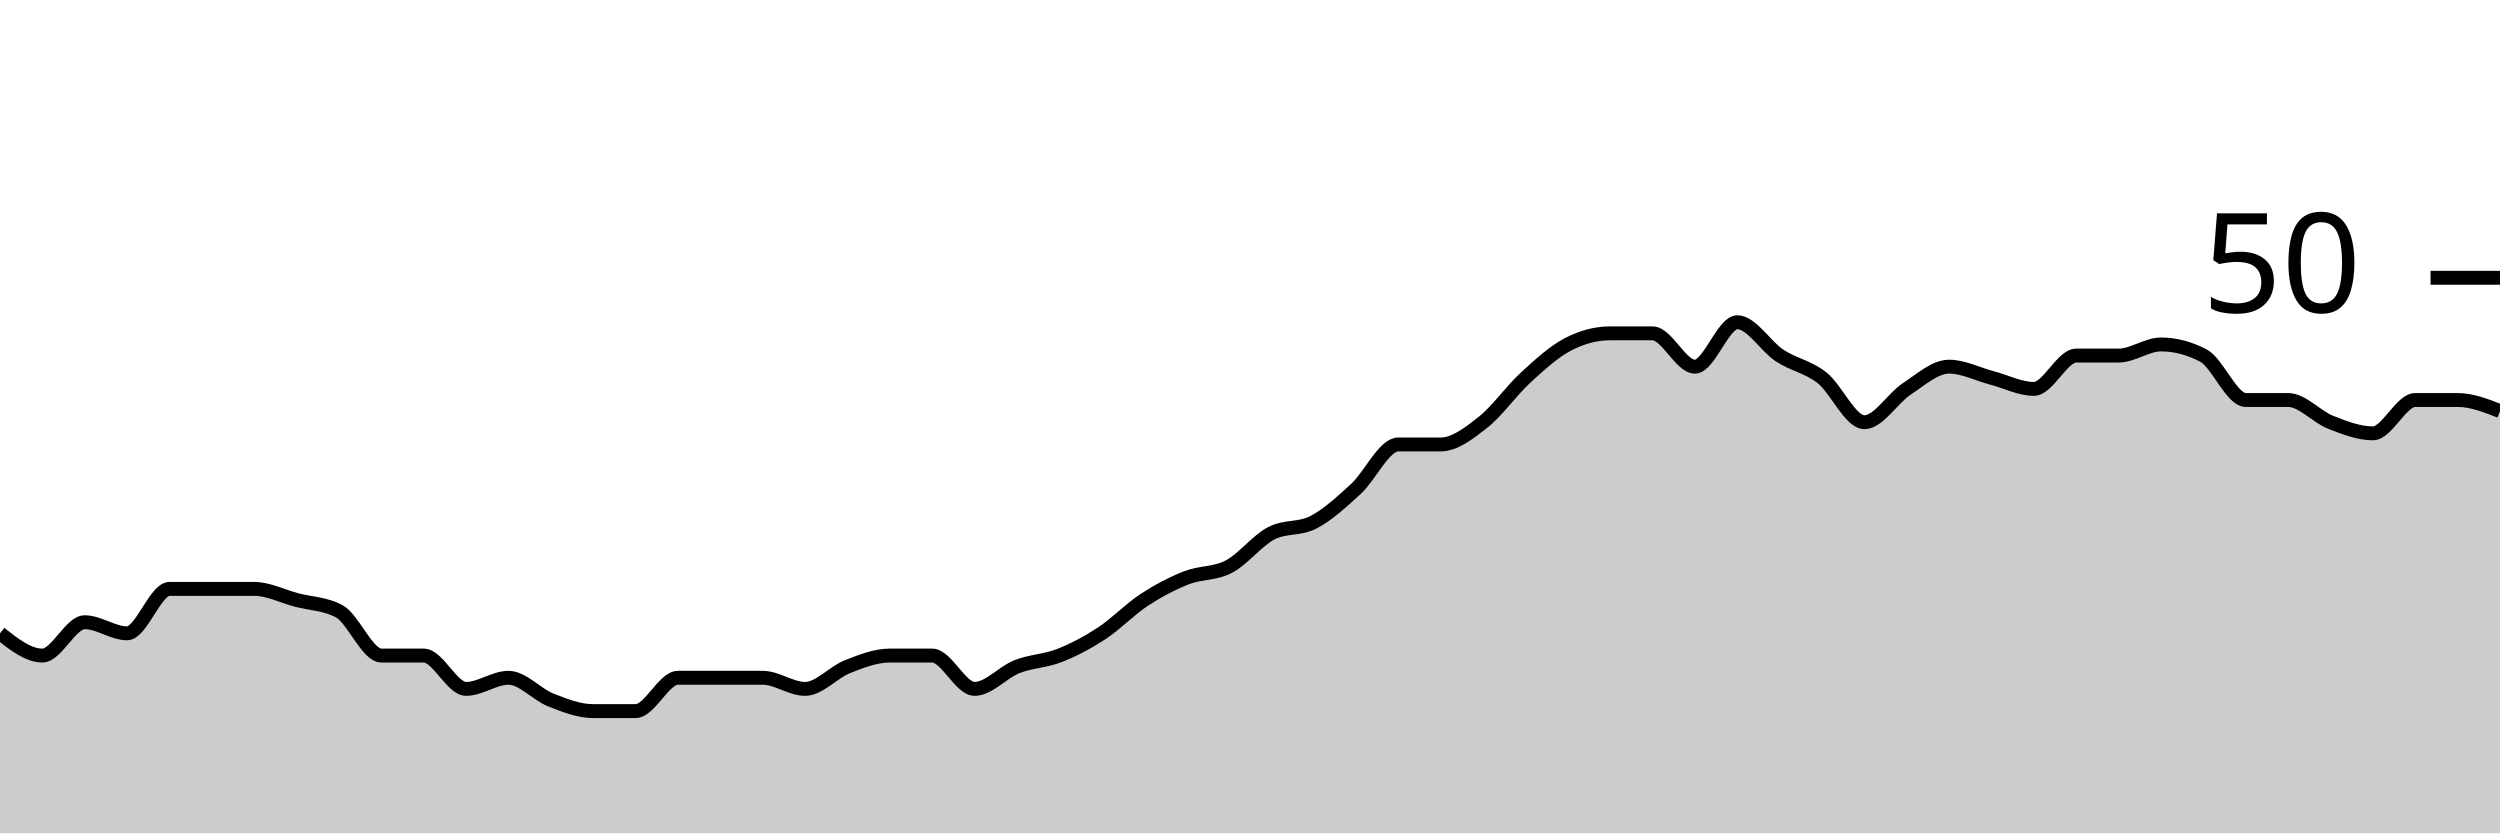
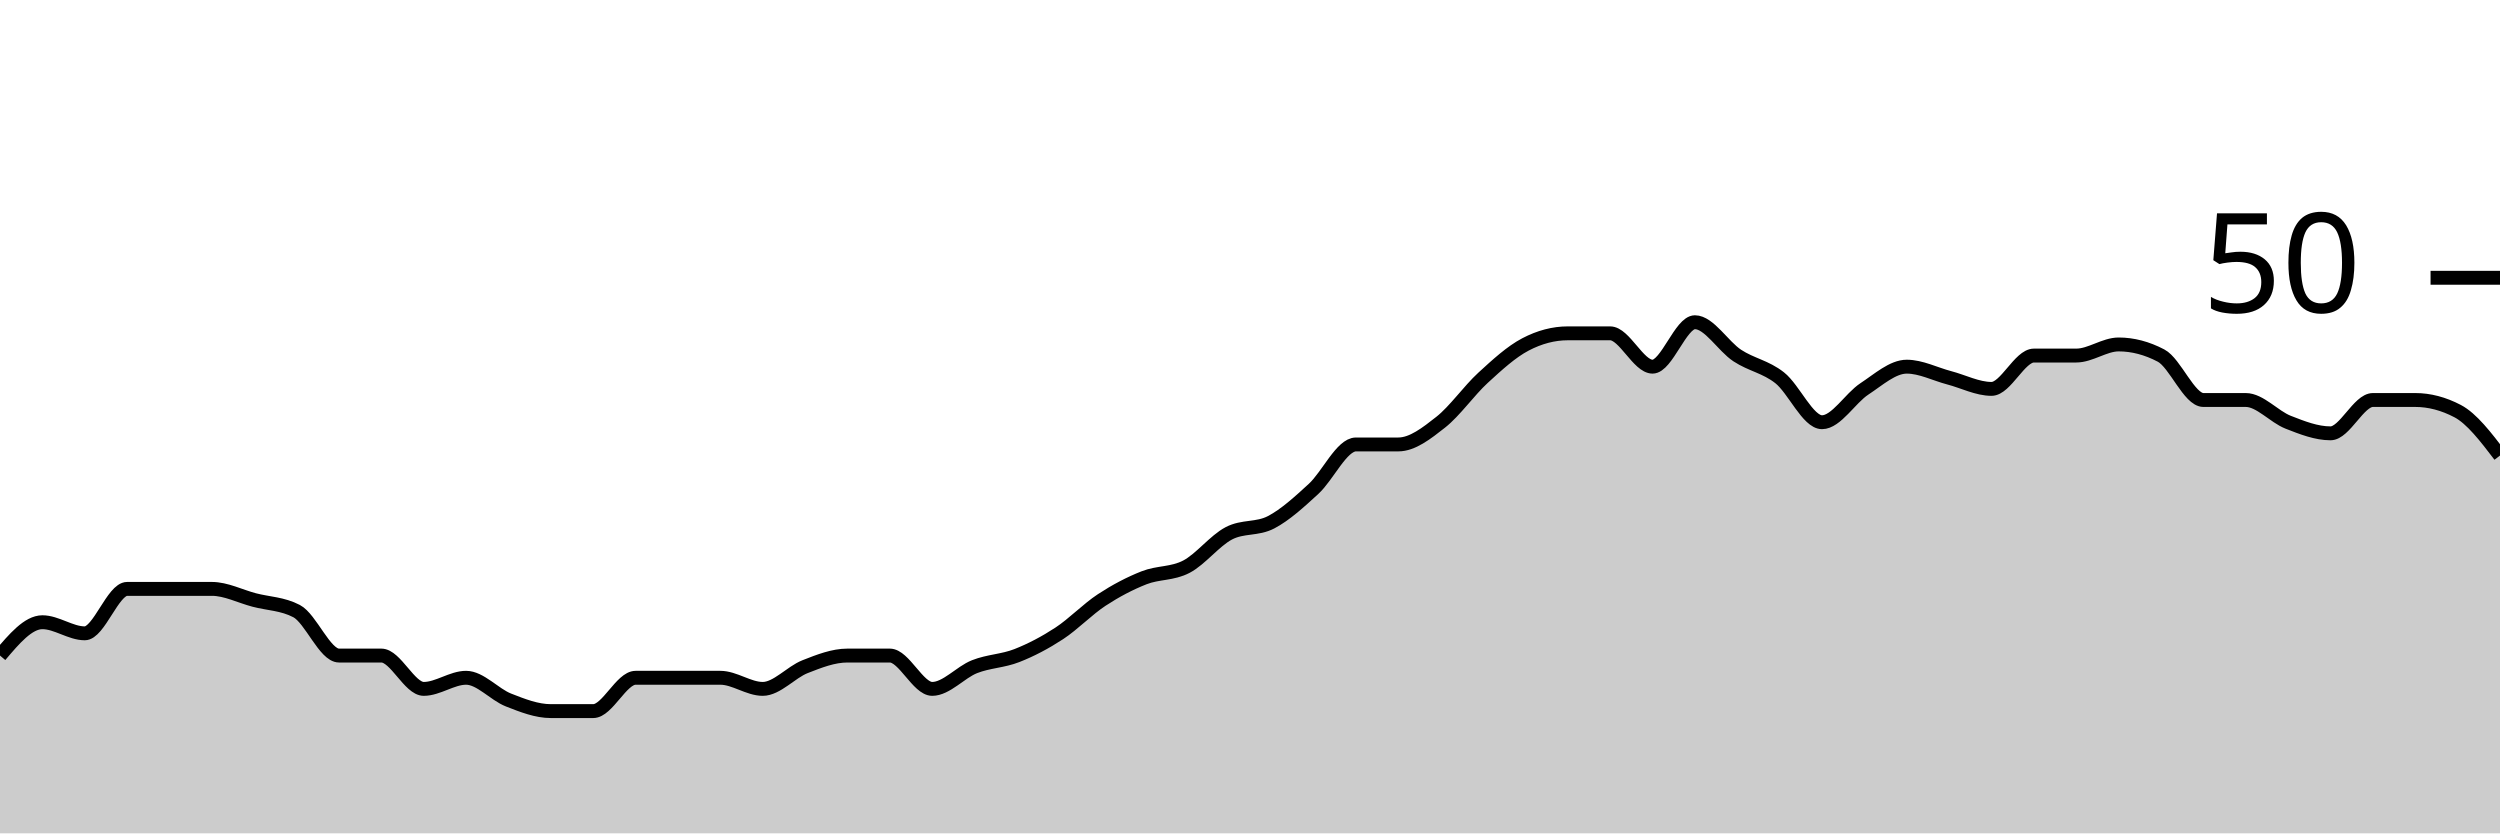
<svg xmlns="http://www.w3.org/2000/svg" viewBox="0 0 180 60">
  <g transform="translate(0,20)">
-     <path class="area" fill="rgba(0, 0, 0, 0.2)" d="M0,25.6C1.017,26.4,2.034,27.2,3.051,27.2C4.068,27.2,5.085,24.8,6.102,24.8C7.119,24.8,8.136,25.6,9.153,25.6C10.169,25.6,11.186,22.4,12.203,22.4C13.22,22.4,14.237,22.4,15.254,22.4C16.271,22.4,17.288,22.4,18.305,22.4C19.322,22.4,20.339,22.933,21.356,23.2C22.373,23.467,23.39,23.467,24.407,24C25.424,24.533,26.441,27.2,27.458,27.2C28.475,27.2,29.492,27.2,30.508,27.2C31.525,27.2,32.542,29.6,33.559,29.6C34.576,29.6,35.593,28.8,36.61,28.8C37.627,28.8,38.644,30,39.661,30.4C40.678,30.8,41.695,31.2,42.712,31.2C43.729,31.2,44.746,31.2,45.763,31.2C46.78,31.2,47.797,28.8,48.814,28.8C49.831,28.8,50.847,28.8,51.864,28.8C52.881,28.8,53.898,28.8,54.915,28.8C55.932,28.8,56.949,29.6,57.966,29.6C58.983,29.6,60,28.4,61.017,28C62.034,27.6,63.051,27.2,64.068,27.2C65.085,27.2,66.102,27.2,67.119,27.2C68.136,27.2,69.153,29.6,70.169,29.6C71.186,29.6,72.203,28.4,73.22,28C74.237,27.6,75.254,27.6,76.271,27.2C77.288,26.8,78.305,26.267,79.322,25.6C80.339,24.933,81.356,23.867,82.373,23.2C83.39,22.533,84.407,22,85.424,21.6C86.441,21.2,87.458,21.333,88.475,20.8C89.492,20.267,90.508,18.933,91.525,18.4C92.542,17.867,93.559,18.133,94.576,17.6C95.593,17.067,96.61,16.133,97.627,15.2C98.644,14.267,99.661,12,100.678,12C101.695,12,102.712,12,103.729,12C104.746,12,105.763,11.2,106.78,10.4C107.797,9.6,108.814,8.133,109.831,7.2C110.847,6.267,111.864,5.333,112.881,4.8C113.898,4.267,114.915,4,115.932,4C116.949,4,117.966,4,118.983,4C120,4,121.017,6.4,122.034,6.4C123.051,6.4,124.068,3.2,125.085,3.2C126.102,3.2,127.119,4.933,128.136,5.6C129.153,6.267,130.169,6.4,131.186,7.2C132.203,8,133.22,10.4,134.237,10.4C135.254,10.4,136.271,8.667,137.288,8C138.305,7.333,139.322,6.4,140.339,6.4C141.356,6.4,142.373,6.933,143.39,7.2C144.407,7.467,145.424,8,146.441,8C147.458,8,148.475,5.6,149.492,5.6C150.508,5.6,151.525,5.6,152.542,5.6C153.559,5.6,154.576,4.8,155.593,4.8C156.61,4.8,157.627,5.067,158.644,5.6C159.661,6.133,160.678,8.8,161.695,8.8C162.712,8.8,163.729,8.8,164.746,8.8C165.763,8.8,166.78,10,167.797,10.4C168.814,10.8,169.831,11.2,170.847,11.2C171.864,11.2,172.881,8.8,173.898,8.8C174.915,8.8,175.932,8.8,176.949,8.8C177.966,8.8,178.983,9.2,180,9.6L180,40C178.983,40,177.966,40,176.949,40C175.932,40,174.915,40,173.898,40C172.881,40,171.864,40,170.847,40C169.831,40,168.814,40,167.797,40C166.78,40,165.763,40,164.746,40C163.729,40,162.712,40,161.695,40C160.678,40,159.661,40,158.644,40C157.627,40,156.61,40,155.593,40C154.576,40,153.559,40,152.542,40C151.525,40,150.508,40,149.492,40C148.475,40,147.458,40,146.441,40C145.424,40,144.407,40,143.39,40C142.373,40,141.356,40,140.339,40C139.322,40,138.305,40,137.288,40C136.271,40,135.254,40,134.237,40C133.22,40,132.203,40,131.186,40C130.169,40,129.153,40,128.136,40C127.119,40,126.102,40,125.085,40C124.068,40,123.051,40,122.034,40C121.017,40,120,40,118.983,40C117.966,40,116.949,40,115.932,40C114.915,40,113.898,40,112.881,40C111.864,40,110.847,40,109.831,40C108.814,40,107.797,40,106.78,40C105.763,40,104.746,40,103.729,40C102.712,40,101.695,40,100.678,40C99.661,40,98.644,40,97.627,40C96.61,40,95.593,40,94.576,40C93.559,40,92.542,40,91.525,40C90.508,40,89.492,40,88.475,40C87.458,40,86.441,40,85.424,40C84.407,40,83.39,40,82.373,40C81.356,40,80.339,40,79.322,40C78.305,40,77.288,40,76.271,40C75.254,40,74.237,40,73.22,40C72.203,40,71.186,40,70.169,40C69.153,40,68.136,40,67.119,40C66.102,40,65.085,40,64.068,40C63.051,40,62.034,40,61.017,40C60,40,58.983,40,57.966,40C56.949,40,55.932,40,54.915,40C53.898,40,52.881,40,51.864,40C50.847,40,49.831,40,48.814,40C47.797,40,46.78,40,45.763,40C44.746,40,43.729,40,42.712,40C41.695,40,40.678,40,39.661,40C38.644,40,37.627,40,36.61,40C35.593,40,34.576,40,33.559,40C32.542,40,31.525,40,30.508,40C29.492,40,28.475,40,27.458,40C26.441,40,25.424,40,24.407,40C23.39,40,22.373,40,21.356,40C20.339,40,19.322,40,18.305,40C17.288,40,16.271,40,15.254,40C14.237,40,13.22,40,12.203,40C11.186,40,10.169,40,9.153,40C8.136,40,7.119,40,6.102,40C5.085,40,4.068,40,3.051,40C2.034,40,1.017,40,0,40Z" />
-     <path class="line" stroke="black" fill="none" d="M0,25.6C1.017,26.4,2.034,27.2,3.051,27.2C4.068,27.2,5.085,24.8,6.102,24.8C7.119,24.8,8.136,25.6,9.153,25.6C10.169,25.6,11.186,22.4,12.203,22.4C13.22,22.4,14.237,22.4,15.254,22.4C16.271,22.4,17.288,22.4,18.305,22.4C19.322,22.4,20.339,22.933,21.356,23.2C22.373,23.467,23.39,23.467,24.407,24C25.424,24.533,26.441,27.2,27.458,27.2C28.475,27.2,29.492,27.2,30.508,27.2C31.525,27.2,32.542,29.6,33.559,29.6C34.576,29.6,35.593,28.8,36.61,28.8C37.627,28.8,38.644,30,39.661,30.4C40.678,30.8,41.695,31.2,42.712,31.2C43.729,31.2,44.746,31.2,45.763,31.2C46.78,31.2,47.797,28.8,48.814,28.8C49.831,28.8,50.847,28.8,51.864,28.8C52.881,28.8,53.898,28.8,54.915,28.8C55.932,28.8,56.949,29.6,57.966,29.6C58.983,29.6,60,28.4,61.017,28C62.034,27.6,63.051,27.2,64.068,27.2C65.085,27.2,66.102,27.2,67.119,27.2C68.136,27.2,69.153,29.6,70.169,29.6C71.186,29.6,72.203,28.4,73.22,28C74.237,27.6,75.254,27.6,76.271,27.2C77.288,26.8,78.305,26.267,79.322,25.6C80.339,24.933,81.356,23.867,82.373,23.2C83.39,22.533,84.407,22,85.424,21.6C86.441,21.2,87.458,21.333,88.475,20.8C89.492,20.267,90.508,18.933,91.525,18.4C92.542,17.867,93.559,18.133,94.576,17.6C95.593,17.067,96.61,16.133,97.627,15.2C98.644,14.267,99.661,12,100.678,12C101.695,12,102.712,12,103.729,12C104.746,12,105.763,11.2,106.78,10.4C107.797,9.6,108.814,8.133,109.831,7.2C110.847,6.267,111.864,5.333,112.881,4.8C113.898,4.267,114.915,4,115.932,4C116.949,4,117.966,4,118.983,4C120,4,121.017,6.4,122.034,6.4C123.051,6.4,124.068,3.2,125.085,3.2C126.102,3.2,127.119,4.933,128.136,5.6C129.153,6.267,130.169,6.4,131.186,7.2C132.203,8,133.22,10.4,134.237,10.4C135.254,10.4,136.271,8.667,137.288,8C138.305,7.333,139.322,6.4,140.339,6.4C141.356,6.4,142.373,6.933,143.39,7.2C144.407,7.467,145.424,8,146.441,8C147.458,8,148.475,5.6,149.492,5.6C150.508,5.6,151.525,5.6,152.542,5.6C153.559,5.6,154.576,4.8,155.593,4.8C156.61,4.8,157.627,5.067,158.644,5.6C159.661,6.133,160.678,8.8,161.695,8.8C162.712,8.8,163.729,8.8,164.746,8.8C165.763,8.8,166.78,10,167.797,10.4C168.814,10.8,169.831,11.2,170.847,11.2C171.864,11.2,172.881,8.8,173.898,8.8C174.915,8.8,175.932,8.8,176.949,8.8C177.966,8.8,178.983,9.2,180,9.6" />
+     <path class="area" fill="rgba(0, 0, 0, 0.2)" d="M0,27.2C1.017,26,2.034,24.8,3.051,24.8C4.068,24.8,5.085,25.6,6.102,25.6C7.119,25.6,8.136,22.4,9.153,22.4C10.169,22.4,11.186,22.4,12.203,22.4C13.22,22.4,14.237,22.4,15.254,22.4C16.271,22.4,17.288,22.933,18.305,23.2C19.322,23.467,20.339,23.467,21.356,24C22.373,24.533,23.39,27.2,24.407,27.2C25.424,27.2,26.441,27.2,27.458,27.2C28.475,27.2,29.492,29.6,30.508,29.6C31.525,29.6,32.542,28.8,33.559,28.8C34.576,28.8,35.593,30,36.61,30.4C37.627,30.8,38.644,31.2,39.661,31.2C40.678,31.2,41.695,31.2,42.712,31.2C43.729,31.2,44.746,28.8,45.763,28.8C46.78,28.8,47.797,28.8,48.814,28.8C49.831,28.8,50.847,28.8,51.864,28.8C52.881,28.8,53.898,29.6,54.915,29.6C55.932,29.6,56.949,28.4,57.966,28C58.983,27.6,60,27.2,61.017,27.2C62.034,27.2,63.051,27.2,64.068,27.2C65.085,27.2,66.102,29.6,67.119,29.6C68.136,29.6,69.153,28.4,70.169,28C71.186,27.6,72.203,27.6,73.22,27.2C74.237,26.8,75.254,26.267,76.271,25.6C77.288,24.933,78.305,23.867,79.322,23.2C80.339,22.533,81.356,22,82.373,21.6C83.39,21.2,84.407,21.333,85.424,20.8C86.441,20.267,87.458,18.933,88.475,18.4C89.492,17.867,90.508,18.133,91.525,17.6C92.542,17.067,93.559,16.133,94.576,15.2C95.593,14.267,96.61,12,97.627,12C98.644,12,99.661,12,100.678,12C101.695,12,102.712,11.2,103.729,10.4C104.746,9.6,105.763,8.133,106.78,7.2C107.797,6.267,108.814,5.333,109.831,4.8C110.847,4.267,111.864,4,112.881,4C113.898,4,114.915,4,115.932,4C116.949,4,117.966,6.4,118.983,6.4C120,6.4,121.017,3.2,122.034,3.2C123.051,3.2,124.068,4.933,125.085,5.6C126.102,6.267,127.119,6.4,128.136,7.2C129.153,8,130.169,10.4,131.186,10.4C132.203,10.4,133.22,8.667,134.237,8C135.254,7.333,136.271,6.4,137.288,6.4C138.305,6.4,139.322,6.933,140.339,7.2C141.356,7.467,142.373,8,143.39,8C144.407,8,145.424,5.6,146.441,5.6C147.458,5.6,148.475,5.6,149.492,5.6C150.508,5.6,151.525,4.8,152.542,4.8C153.559,4.8,154.576,5.067,155.593,5.6C156.61,6.133,157.627,8.8,158.644,8.8C159.661,8.8,160.678,8.8,161.695,8.8C162.712,8.8,163.729,10,164.746,10.4C165.763,10.8,166.78,11.2,167.797,11.2C168.814,11.2,169.831,8.8,170.847,8.8C171.864,8.8,172.881,8.8,173.898,8.8C174.915,8.8,175.932,9.067,176.949,9.6C177.966,10.133,178.983,11.467,180,12.8L180,40C178.983,40,177.966,40,176.949,40C175.932,40,174.915,40,173.898,40C172.881,40,171.864,40,170.847,40C169.831,40,168.814,40,167.797,40C166.78,40,165.763,40,164.746,40C163.729,40,162.712,40,161.695,40C160.678,40,159.661,40,158.644,40C157.627,40,156.61,40,155.593,40C154.576,40,153.559,40,152.542,40C151.525,40,150.508,40,149.492,40C148.475,40,147.458,40,146.441,40C145.424,40,144.407,40,143.39,40C142.373,40,141.356,40,140.339,40C139.322,40,138.305,40,137.288,40C136.271,40,135.254,40,134.237,40C133.22,40,132.203,40,131.186,40C130.169,40,129.153,40,128.136,40C127.119,40,126.102,40,125.085,40C124.068,40,123.051,40,122.034,40C121.017,40,120,40,118.983,40C117.966,40,116.949,40,115.932,40C114.915,40,113.898,40,112.881,40C111.864,40,110.847,40,109.831,40C108.814,40,107.797,40,106.78,40C105.763,40,104.746,40,103.729,40C102.712,40,101.695,40,100.678,40C99.661,40,98.644,40,97.627,40C96.61,40,95.593,40,94.576,40C93.559,40,92.542,40,91.525,40C90.508,40,89.492,40,88.475,40C87.458,40,86.441,40,85.424,40C84.407,40,83.39,40,82.373,40C81.356,40,80.339,40,79.322,40C78.305,40,77.288,40,76.271,40C75.254,40,74.237,40,73.22,40C72.203,40,71.186,40,70.169,40C69.153,40,68.136,40,67.119,40C66.102,40,65.085,40,64.068,40C63.051,40,62.034,40,61.017,40C60,40,58.983,40,57.966,40C56.949,40,55.932,40,54.915,40C53.898,40,52.881,40,51.864,40C50.847,40,49.831,40,48.814,40C47.797,40,46.78,40,45.763,40C44.746,40,43.729,40,42.712,40C41.695,40,40.678,40,39.661,40C38.644,40,37.627,40,36.61,40C35.593,40,34.576,40,33.559,40C32.542,40,31.525,40,30.508,40C29.492,40,28.475,40,27.458,40C26.441,40,25.424,40,24.407,40C23.39,40,22.373,40,21.356,40C20.339,40,19.322,40,18.305,40C17.288,40,16.271,40,15.254,40C14.237,40,13.22,40,12.203,40C11.186,40,10.169,40,9.153,40C8.136,40,7.119,40,6.102,40C5.085,40,4.068,40,3.051,40C2.034,40,1.017,40,0,40Z" />
+     <path class="line" stroke="black" fill="none" d="M0,27.2C1.017,26,2.034,24.8,3.051,24.8C4.068,24.8,5.085,25.6,6.102,25.6C7.119,25.6,8.136,22.4,9.153,22.4C10.169,22.4,11.186,22.4,12.203,22.4C13.22,22.4,14.237,22.4,15.254,22.4C16.271,22.4,17.288,22.933,18.305,23.2C19.322,23.467,20.339,23.467,21.356,24C22.373,24.533,23.39,27.2,24.407,27.2C25.424,27.2,26.441,27.2,27.458,27.2C28.475,27.2,29.492,29.6,30.508,29.6C31.525,29.6,32.542,28.8,33.559,28.8C34.576,28.8,35.593,30,36.61,30.4C37.627,30.8,38.644,31.2,39.661,31.2C40.678,31.2,41.695,31.2,42.712,31.2C43.729,31.2,44.746,28.8,45.763,28.8C46.78,28.8,47.797,28.8,48.814,28.8C49.831,28.8,50.847,28.8,51.864,28.8C52.881,28.8,53.898,29.6,54.915,29.6C55.932,29.6,56.949,28.4,57.966,28C58.983,27.6,60,27.2,61.017,27.2C62.034,27.2,63.051,27.2,64.068,27.2C65.085,27.2,66.102,29.6,67.119,29.6C68.136,29.6,69.153,28.4,70.169,28C71.186,27.6,72.203,27.6,73.22,27.2C74.237,26.8,75.254,26.267,76.271,25.6C77.288,24.933,78.305,23.867,79.322,23.2C80.339,22.533,81.356,22,82.373,21.6C83.39,21.2,84.407,21.333,85.424,20.8C86.441,20.267,87.458,18.933,88.475,18.4C89.492,17.867,90.508,18.133,91.525,17.6C92.542,17.067,93.559,16.133,94.576,15.2C95.593,14.267,96.61,12,97.627,12C98.644,12,99.661,12,100.678,12C101.695,12,102.712,11.2,103.729,10.4C104.746,9.6,105.763,8.133,106.78,7.2C107.797,6.267,108.814,5.333,109.831,4.8C110.847,4.267,111.864,4,112.881,4C113.898,4,114.915,4,115.932,4C116.949,4,117.966,6.4,118.983,6.4C120,6.4,121.017,3.2,122.034,3.2C123.051,3.2,124.068,4.933,125.085,5.6C126.102,6.267,127.119,6.4,128.136,7.2C129.153,8,130.169,10.4,131.186,10.4C132.203,10.4,133.22,8.667,134.237,8C135.254,7.333,136.271,6.4,137.288,6.4C138.305,6.4,139.322,6.933,140.339,7.2C141.356,7.467,142.373,8,143.39,8C144.407,8,145.424,5.6,146.441,5.6C147.458,5.6,148.475,5.6,149.492,5.6C150.508,5.6,151.525,4.8,152.542,4.8C153.559,4.8,154.576,5.067,155.593,5.6C156.61,6.133,157.627,8.8,158.644,8.8C159.661,8.8,160.678,8.8,161.695,8.8C162.712,8.8,163.729,10,164.746,10.4C165.763,10.8,166.78,11.2,167.797,11.2C168.814,11.2,169.831,8.8,170.847,8.8C171.864,8.8,172.881,8.8,173.898,8.8C174.915,8.8,175.932,9.067,176.949,9.6C177.966,10.133,178.983,11.467,180,12.8" />
    <path class="axis-ceiling" stroke-width="1" stroke="black" fill="none" d="M175,0L180,0" />
    <text class="axis-ceiling-label" font-family="sans-serif" text-anchor="end" font-size="10px" x="170" y="2.5">50</text>
  </g>
</svg>
